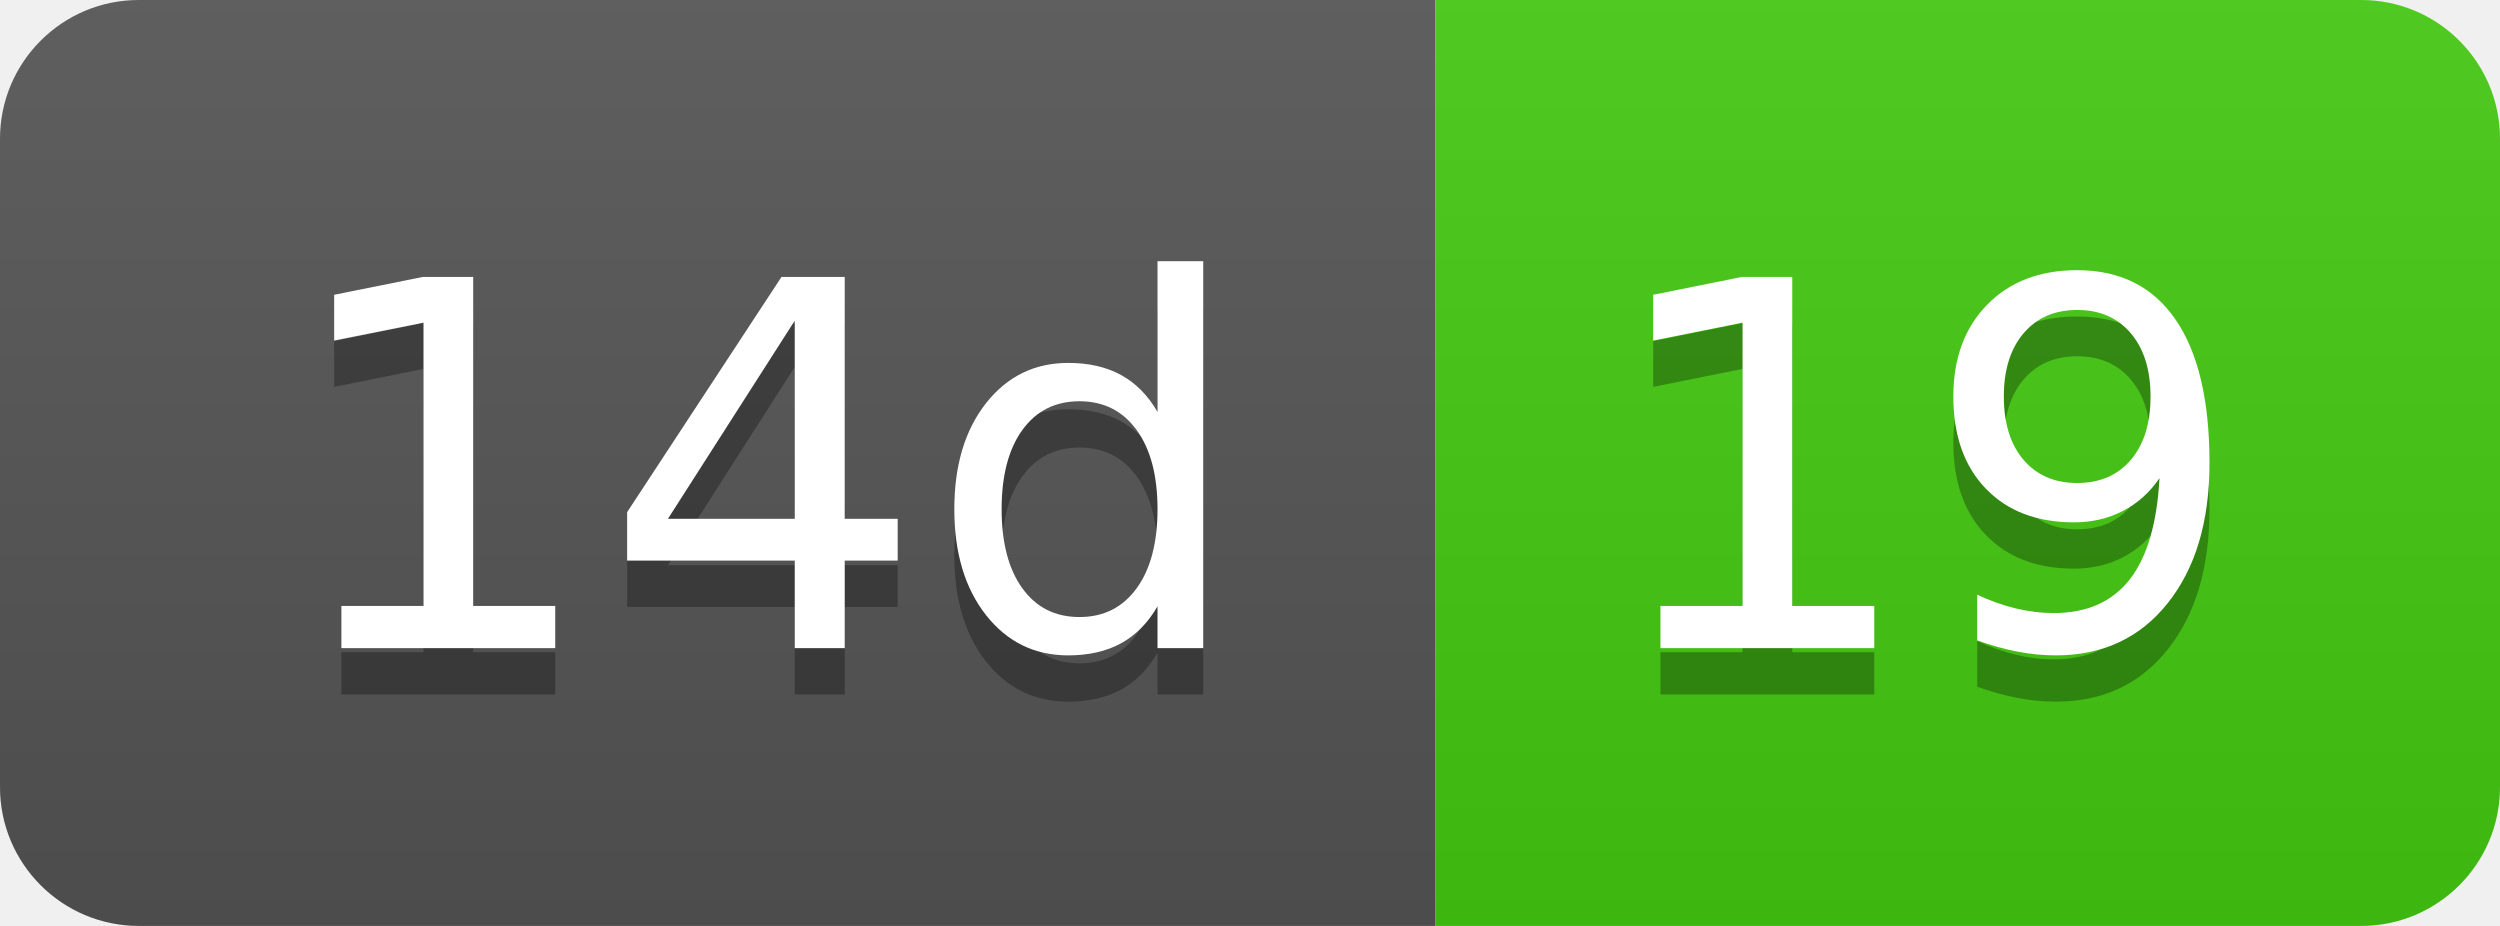
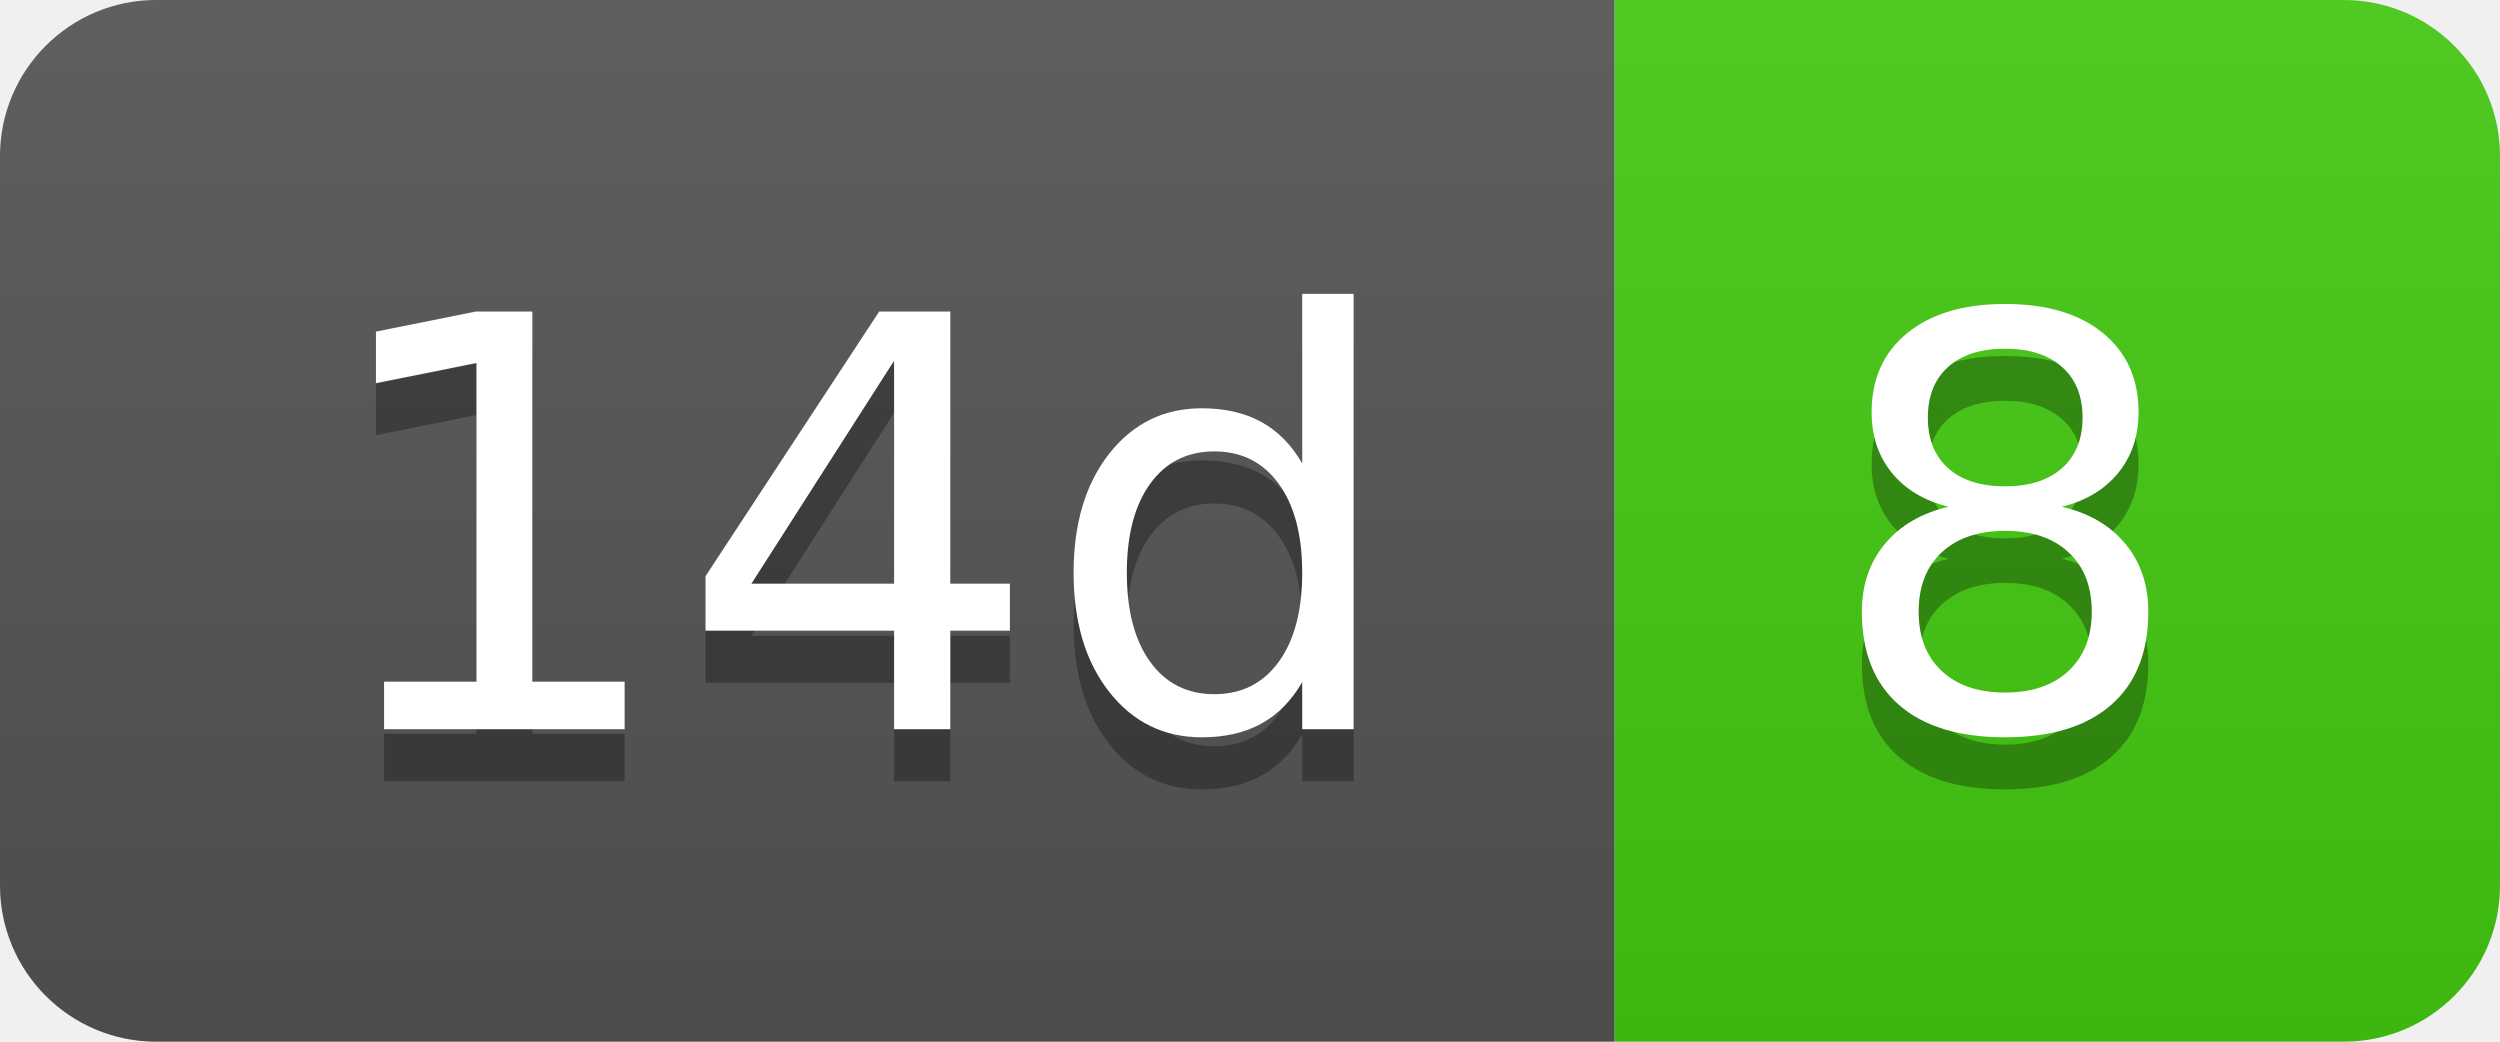
- <svg xmlns="http://www.w3.org/2000/svg" width="54" height="20" role="img" aria-label="14d: 19">
+ <svg xmlns="http://www.w3.org/2000/svg" width="48" height="20" role="img" aria-label="14d: 8">
  <linearGradient id="s" x2="0" y2="100%">
    <stop offset="0" stop-color="#bbb" stop-opacity=".1" />
    <stop offset="1" stop-opacity=".1" />
  </linearGradient>
  <clipPath id="r">
-     <rect width="54" height="20" rx="3" fill="#fff" />
+     <rect width="48" height="20" rx="3" fill="#fff" />
  </clipPath>
  <g clip-path="url(#r)">
    <rect width="31" height="20" fill="#555" />
-     <rect x="31" width="23" height="20" fill="#4c1" />
-     <rect width="54" height="20" fill="url(#s)" />
+     <rect x="31" width="17" height="20" fill="#4c1" />
+     <rect width="48" height="20" fill="url(#s)" />
  </g>
  <g fill="#fff" text-anchor="middle" font-family="Verdana,Geneva,DejaVu Sans,sans-serif" text-rendering="geometricPrecision" font-size="110">
    <text aria-hidden="true" x="165" y="150" fill="#010101" fill-opacity=".3" transform="scale(.1)" textLength="210">14d</text>
    <text x="165" y="140" transform="scale(.1)" fill="#fff" textLength="210">14d</text>
-     <text aria-hidden="true" x="415" y="150" fill="#010101" fill-opacity=".3" transform="scale(.1)" textLength="130">19</text>
-     <text x="415" y="140" transform="scale(.1)" fill="#fff" textLength="130">19</text>
+     <text aria-hidden="true" x="385" y="150" fill="#010101" fill-opacity=".3" transform="scale(.1)" textLength="70">8</text>
+     <text x="385" y="140" transform="scale(.1)" fill="#fff" textLength="70">8</text>
  </g>
</svg>
